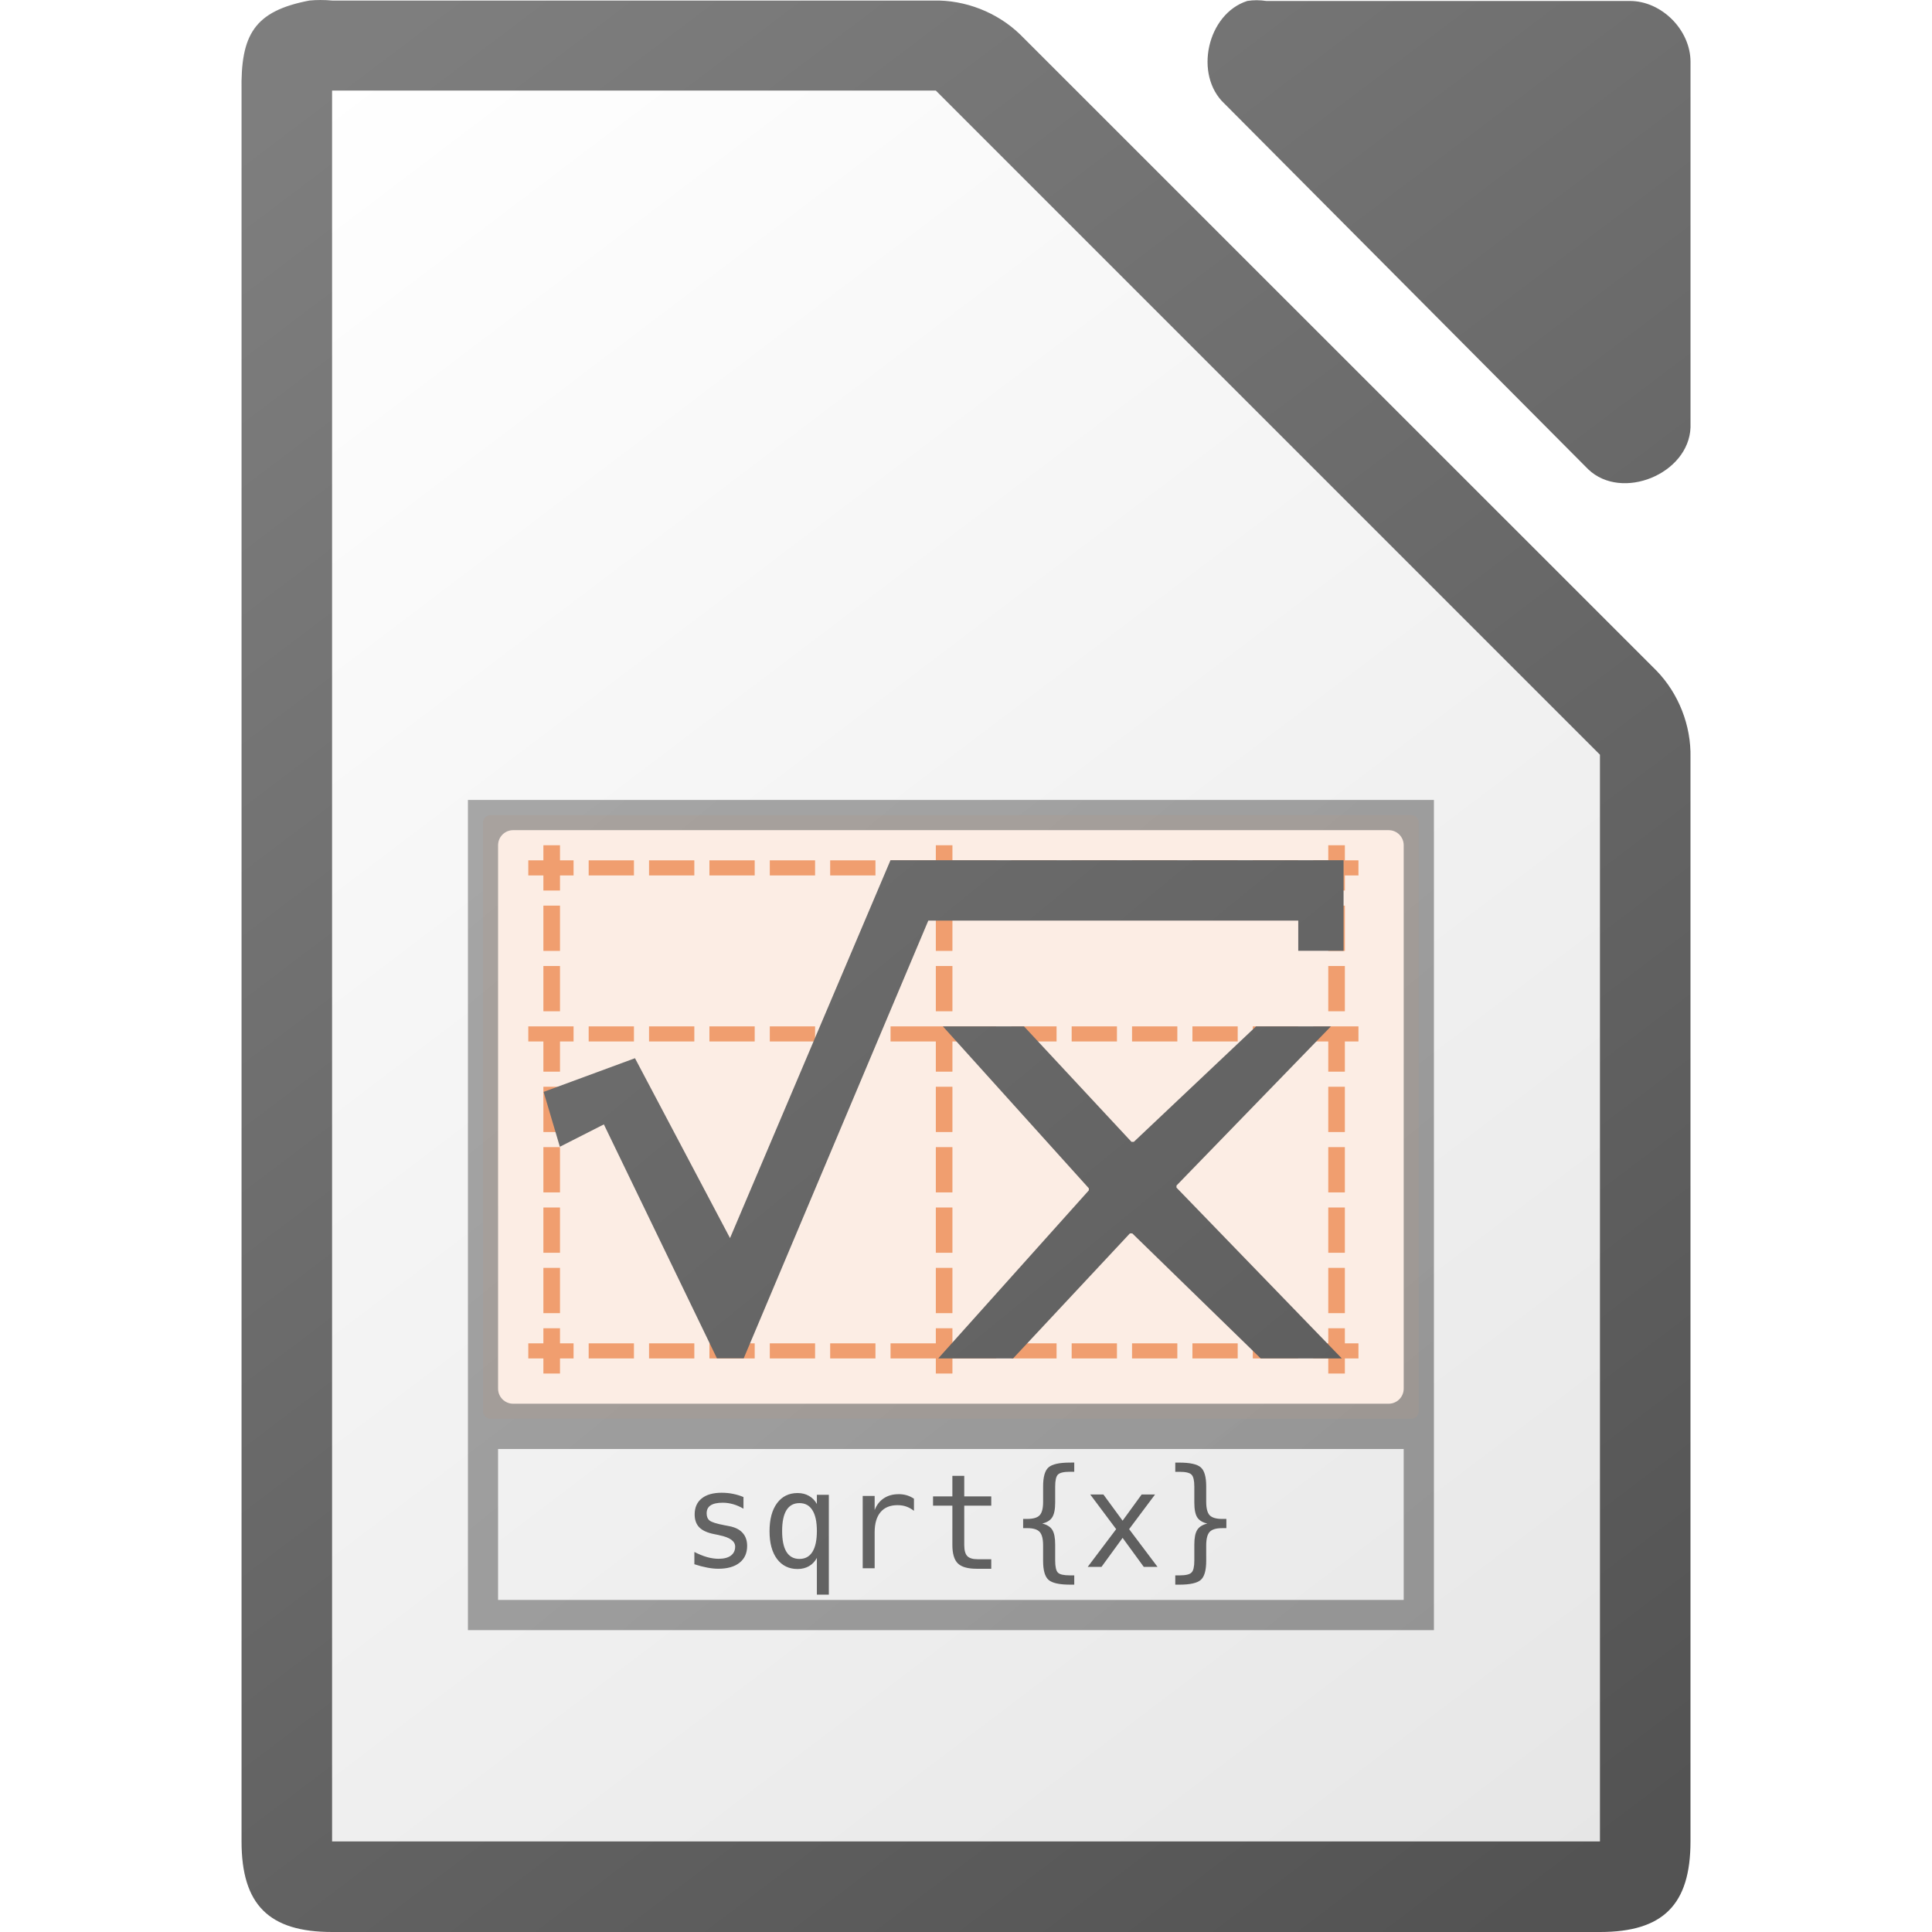
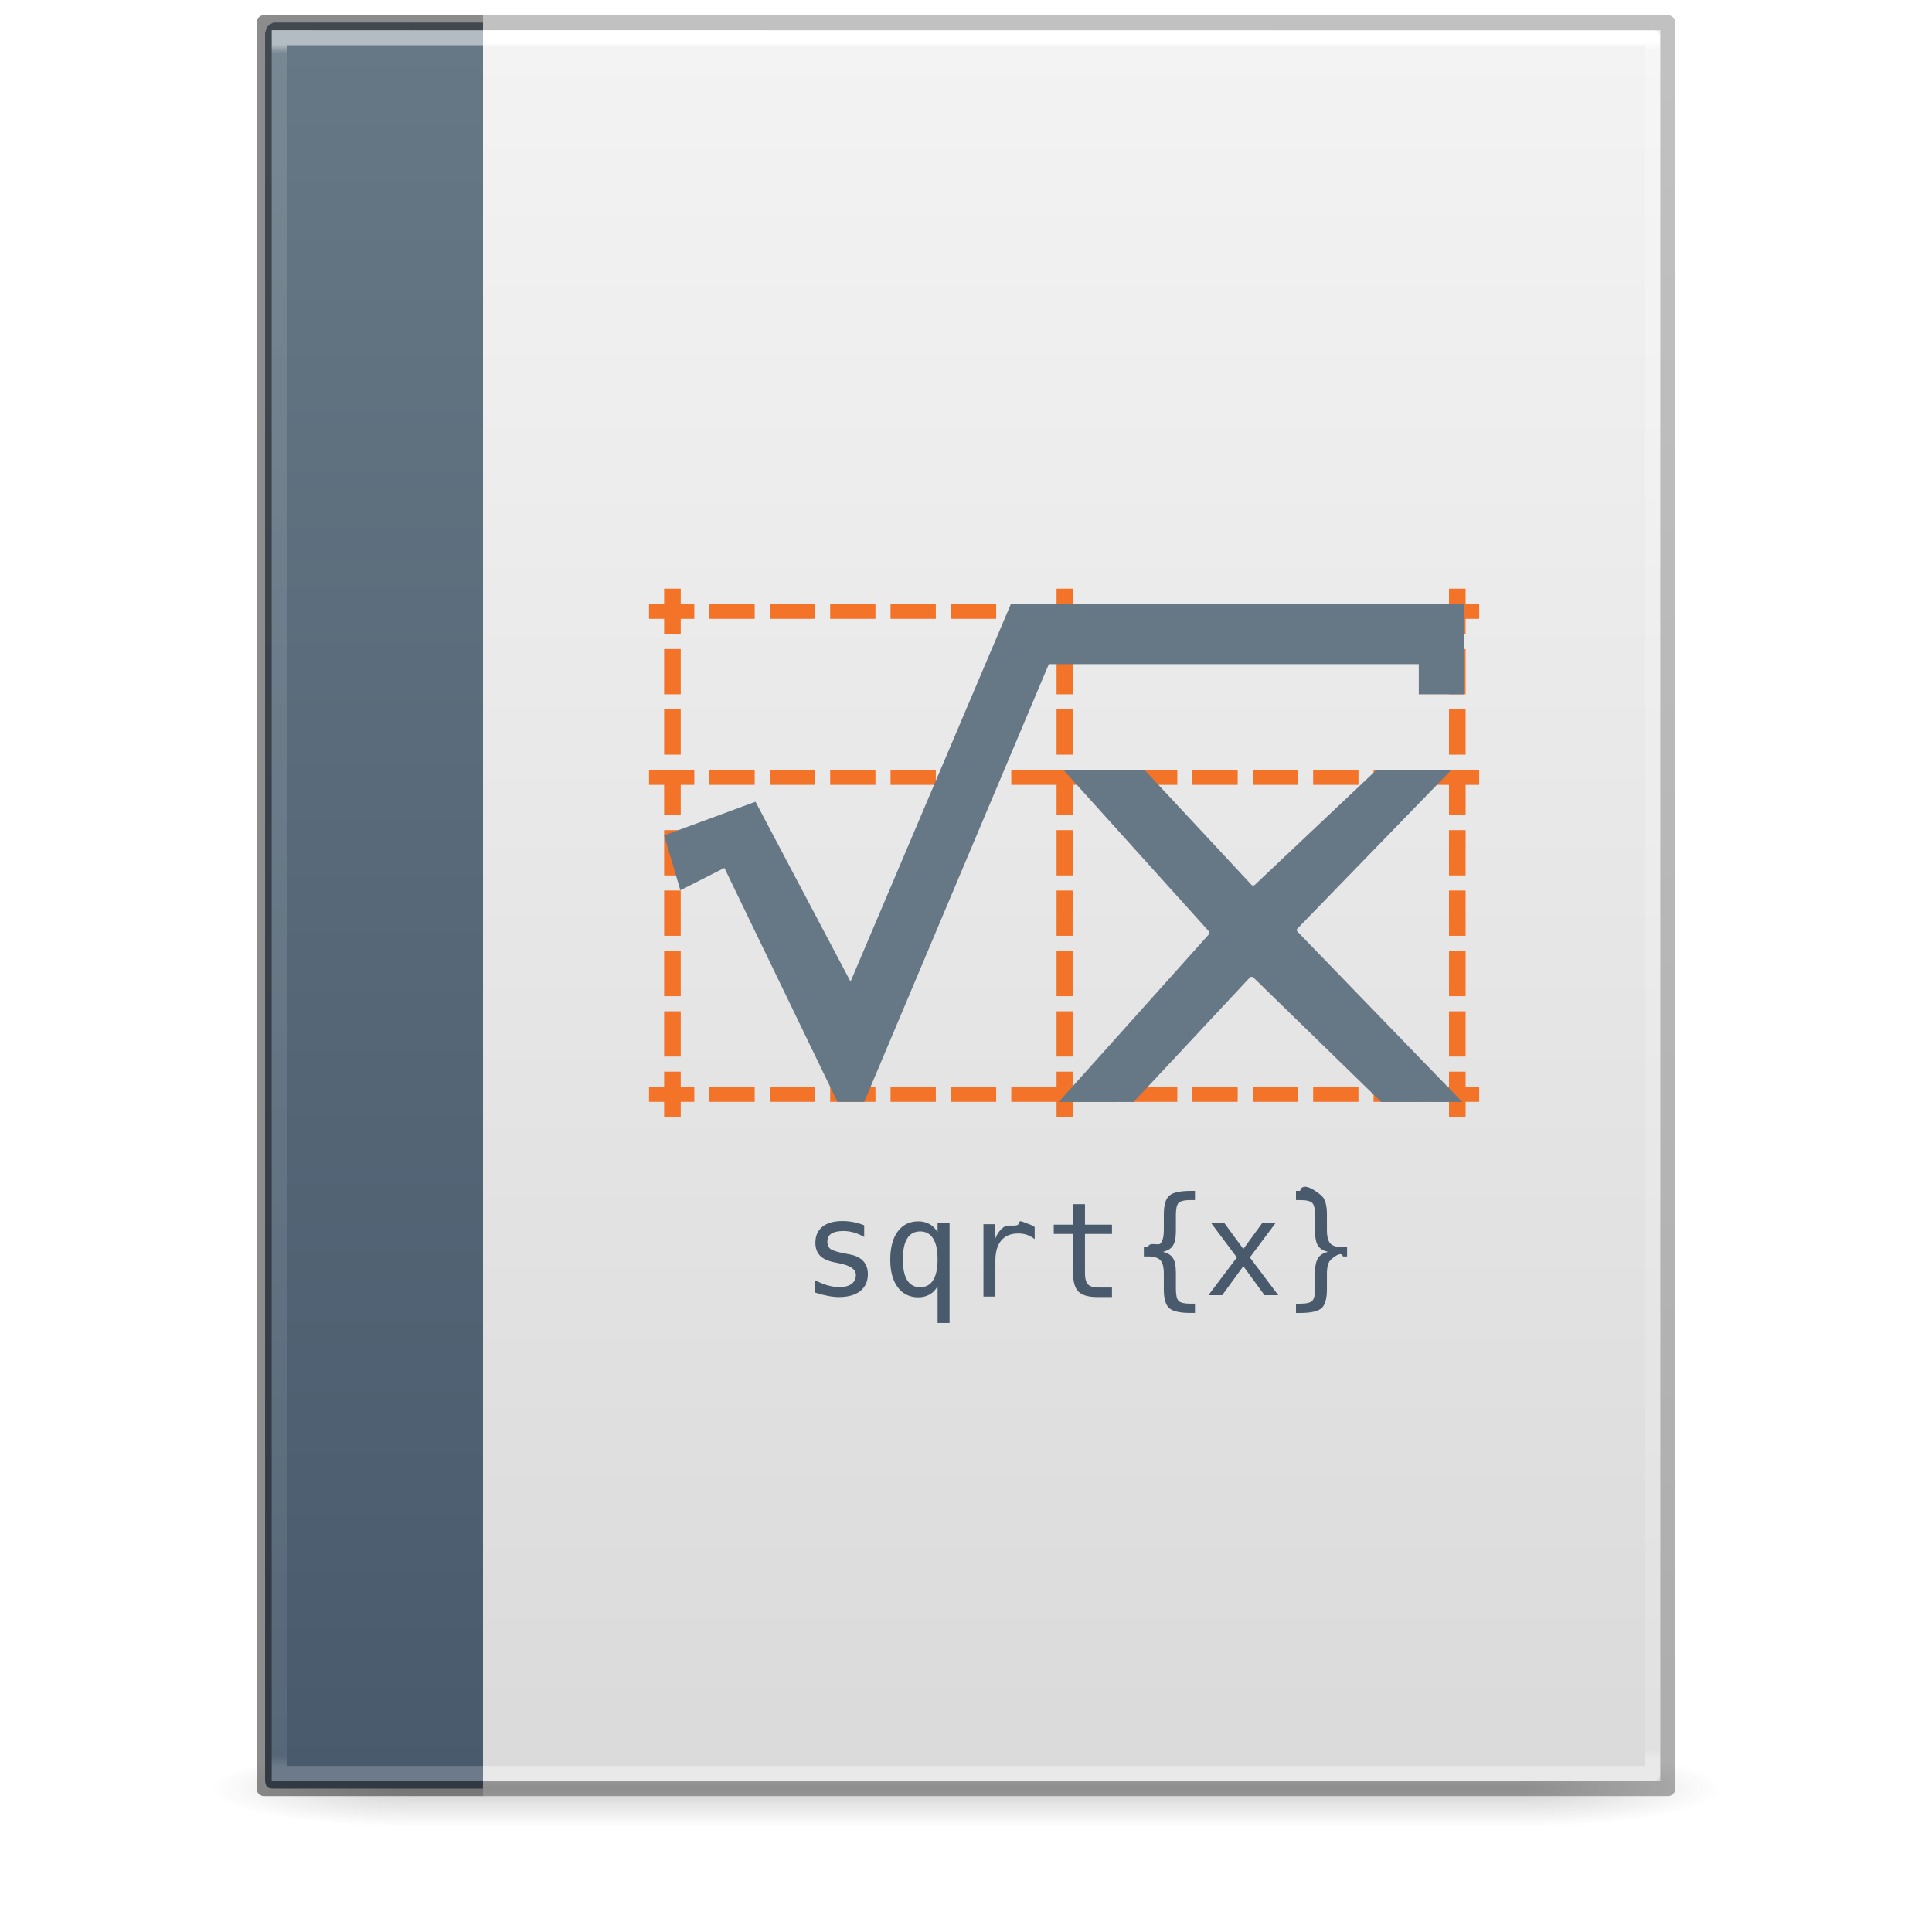
- <svg xmlns="http://www.w3.org/2000/svg" xmlns:xlink="http://www.w3.org/1999/xlink" viewBox="0 0 128 128">
-   <linearGradient id="a" gradientUnits="userSpaceOnUse" x1="117.001" x2="12.001" xlink:href="#b" y1="128" y2="-.082" />
-   <linearGradient id="b">
-     <stop offset="0" stop-color="#535353" />
-     <stop offset="1" stop-color="#7e7e7e" />
-   </linearGradient>
-   <linearGradient id="c" gradientUnits="userSpaceOnUse" x1="117.001" x2="12.001" xlink:href="#b" y1="128" y2="-.004" />
-   <linearGradient id="d" gradientUnits="userSpaceOnUse" x1="108.001" x2="20.001" y1="122" y2="6">
-     <stop offset="0" stop-color="#e6e6e6" />
-     <stop offset="1" stop-color="#fff" />
-   </linearGradient>
-   <linearGradient id="e" gradientTransform="matrix(7.99974 0 0 7.99778 -873.9674 -7808.767)" gradientUnits="userSpaceOnUse" x1="122.75" x2="111.75" xlink:href="#b" y1="991.621" y2="977.117" />
-   <path d="m21.253-0c-.25 0-.501.011-.75.035-3.667.7-4.566 2.266-4.5 5.998v115.969c0 4.188 1.811 5.998 6 5.998h83.998c4.189-0 5.998-1.811 5.998-5.998v-71.818c.048-2.112-.78-4.23-2.25-5.748l-42.16-42.15c-1.518-1.469-3.638-2.299-5.75-2.25h-39.836c-.249-.024-.5-.035-.75-.035zm62.01.014c-.21 0-.419.017-.627.049-2.662.853-3.558 4.905-1.506 6.811l24.096 24.221c2.226 2.122 6.658.306 6.775-2.775v-24.221c-0-2.114-1.913-4.035-4.016-4.035h-24.094c-.208-.032-.419-.049-.629-.049z" fill="url(#e)" />
-   <path d="m22.001 6v116h84v-72l-44-44z" fill="url(#d)" />
-   <rect fill="#fcede4" height="40" rx=".508" width="62" x="32.001" y="54" />
-   <path d="m31.001 53v41 14h64v-14-41zm2.998 2h58c .554 0 1.0.446 1 1v36c0 .554-.446 1-1 1h-58c-.554 0-1-.446-1-1v-36c0-.554.446-1 1-1zm-1 41h60v10h-60z" fill="url(#c)" opacity=".6" />
-   <path d="m36.001 56v1h-1v1h1v1h1.1v-1h .9v-1h-.9v-1zm26 0v1h-3v1h3v1h1.1v-1h2.9v-1h-2.9v-1zm26 0v1h-1v1h1v1h1.1v-1h .9v-1h-.9v-1zm-49 1v1h3v-1zm4 0v1h3v-1zm4 0v1h3v-1zm4 0v1h3v-1zm4 0v1h3v-1zm12 0v1h3v-1zm4 0v1h3v-1zm4 0v1h3v-1zm4 0v1h3v-1zm4 0v1h3v-1zm-47 3v3h1.1v-3zm26 0v3h1.1v-3zm26 0v3h1.1v-3zm-52 4v3h1.1v-3zm26 0v3h1.1v-3zm26 0v3h1.1v-3zm-53 4v1h1v2h1.1v-2h .9v-1h-.9-1.1zm4 0v1h3v-1zm4 0v1h3v-1zm4 0v1h3v-1zm4 0v1h3v-1zm4 0v1h3v-1zm4 0v1h3v2h1.1v-2h2.9v-1h-2.9-.1-1-3zm8 0v1h3v-1zm4 0v1h3v-1zm4 0v1h3v-1zm4 0v1h3v-1zm4 0v1h3v-1zm4 0v1h1v2h1.1v-2h .9v-1h-.9-1.1zm-51 4v3h1.1v-3zm26 0v3h1.1v-3zm26 0v3h1.1v-3zm-52 4v3h1.1v-3zm26 0v3h1.1v-3zm26 0v3h1.1v-3zm-52 4v3h1.1v-3zm26 0v3h1.1v-3zm26 0v3h1.1v-3zm-52 4v3h1.1v-3zm26 0v3h1.1v-3zm26 0v3h1.1v-3zm-52 4v1h-1v1h1v1h1.1v-1h .9v-1h-.9v-1zm26 0v1h-3v1h3v1h1.1v-1h2.9v-1h-2.9v-1zm26 0v1h-1v1h1v1h1.1v-1h .9v-1h-.9v-1zm-49 1v1h3v-1zm4 0v1h3v-1zm4 0v1h3v-1zm4 0v1h3v-1zm4 0v1h3v-1zm12 0v1h3v-1zm4 0v1h3v-1zm4 0v1h3v-1zm4 0v1h3v-1zm4 0v1h3v-1z" fill="#f09e6f" />
-   <path d="m58.997 56.992-10.631 25.035-6.297-11.918-6.053 2.232 1.076 3.635 2.916-1.482 7.49 15.498h1.775l12.23-29h24.51v2h3.002v-6h-30.018zm3.471 11.008 9.67 10.727v.137l-9.98 11.137h4.961l7.742-8.287h.154l8.512 8.287h5.373l-10.955-11.318v-.137l10.232-10.545h-4.961l-8.098 7.65h-.154l-7.121-7.65zm8.43 28.9c-.711 0-1.185.105-1.428.316-.24.208-.361.627-.361 1.258v1.027c-0.0.428-.075.724-.227.887-.151.163-.428.244-.83.244h-.266v.611h.266c.4 0 .675.083.826.248.154.166.23.464.23.895v1.023c-0.0.631.122 1.051.361 1.262.242.211.717.316 1.428.316h.275v-.615h-.301c-.4 0-.661-.061-.783-.184-.12-.123-.18-.389-.18-.797v-1.061c0-.445-.063-.77-.191-.973-.128-.203-.351-.343-.668-.42.314-.071.534-.208.662-.41.131-.203.197-.529.197-.977v-1.061c0-.405.06-.668.18-.791.123-.125.384-.189.783-.189h.301v-.611zm6.967 0v .611h.291c.402 0.0.664.064.787.189.123.126.184.389.184.791v1.061c0 .448.065.774.193.977.131.203.354.339.668.41-.317.077-.54.217-.668.42-.129.203-.193.528-.193.973v1.061c0 .402-.061.666-.184.791-.123.125-.385.189-.787.189h-.291v.615h.266c.71 0 1.184-.105 1.424-.316.24-.211.359-.631.359-1.262v-1.023c0-.431.077-.729.229-.895.154-.165.432-.248.834-.248h.273v-.611h-.273c-.402 0-.68-.082-.834-.244-.151-.163-.229-.459-.229-.887v-1.027c0-.63-.12-1.05-.359-1.258-.24-.211-.713-.316-1.424-.316zm-14.768.879v1.361h-1.281v.613h1.281v2.602c0 .579.121.988.363 1.225.243.237.659.355 1.25.355h.963v-.631h-.887c-.334 0-.567-.069-.701-.209-.134-.14-.201-.386-.201-.74v-2.602h1.789v-.613h-1.789v-1.361zm-15.277 1.119c-.576 0-1.019.126-1.33.377-.311.248-.467.601-.467 1.061 0 .362.104.65.312.861.208.208.538.356.992.445l.295.059.035.012c.699.14 1.049.391 1.049.756 0 .254-.096.453-.287.596-.191.14-.461.209-.809.209-.24 0-.495-.037-.764-.111-.268-.077-.548-.191-.842-.342v.814c.302.1.582.172.842.221.26.051.509.078.746.078.599 0 1.068-.133 1.404-.398.337-.268.504-.64.504-1.113 0-.357-.1-.647-.303-.869-.2-.223-.496-.369-.887-.443l-.316-.061c-.522-.1-.849-.203-.98-.309-.131-.106-.197-.265-.197-.479 0-.237.088-.413.262-.527.177-.117.444-.176.801-.176.237 0 .469.034.697.1.228.066.454.164.68.295v-.77-.002c-.228-.094-.46-.165-.697-.211-.237-.049-.483-.072-.74-.072zm5.021.02c-.576 0-1.03.224-1.361.672-.331.448-.496 1.068-.496 1.861 0 .779.165 1.391.496 1.836.334.442.788.664 1.361.664.288 0 .541-.064.758-.189.22-.128.393-.31.521-.547v2.436h.793v-6.617h-.793v.611c-.131-.237-.306-.416-.525-.539-.217-.125-.469-.188-.754-.188zm6.684.076c-.374 0-.699.091-.973.273-.271.18-.472.44-.604.779v-.938h-.791v4.793h.791v-2.383c0-.582.131-1.028.391-1.336.26-.308.634-.461 1.125-.461.208 0 .4.03.574.09.174.06.345.154.514.285v-.803c-.154-.103-.316-.18-.484-.229-.168-.049-.349-.072-.543-.072zm12.707.021 1.717 2.295-1.885 2.5h.912l1.4-1.922 1.402 1.922h.912l-1.883-2.5 1.717-2.295h-.887l-1.262 1.734-1.271-1.734zm-19.266.57c.38-0.0.665.157.859.471.197.311.295.769.295 1.377 0 .608-.098 1.069-.295 1.383-.194.311-.48.467-.859.467s-.667-.156-.861-.467c-.191-.311-.287-.772-.287-1.383 0-.611.096-1.07.287-1.381.194-.311.482-.467.861-.467z" fill="url(#a)" />
+ <svg xmlns="http://www.w3.org/2000/svg" xmlns:xlink="http://www.w3.org/1999/xlink" version="1.1" width="128" height="128" id="svg3172">
+   <defs id="defs3174">
+     <linearGradient id="linearGradient866">
+       <stop style="stop-color:#667885;stop-opacity:1" offset="0" id="stop862" />
+       <stop style="stop-color:#485a6c;stop-opacity:1" offset="1" id="stop864" />
+     </linearGradient>
+     <linearGradient id="linearGradient3600">
+       <stop id="stop3602" style="stop-color:#f4f4f4;stop-opacity:1" offset="0" />
+       <stop id="stop3604" style="stop-color:#dbdbdb;stop-opacity:1" offset="1" />
+     </linearGradient>
+     <linearGradient id="linearGradient3702-501-757-486">
+       <stop id="stop3100" style="stop-color:#181818;stop-opacity:0" offset="0" />
+       <stop id="stop3102" style="stop-color:#181818;stop-opacity:1" offset="0.5" />
+       <stop id="stop3104" style="stop-color:#181818;stop-opacity:0" offset="1" />
+     </linearGradient>
+     <linearGradient id="linearGradient3688-464-309-255">
+       <stop id="stop3094" style="stop-color:#181818;stop-opacity:1" offset="0" />
+       <stop id="stop3096" style="stop-color:#181818;stop-opacity:0" offset="1" />
+     </linearGradient>
+     <linearGradient x1="25.132" y1="0.985" x2="25.132" y2="47.013" id="linearGradient3019-2" xlink:href="#linearGradient3600" gradientUnits="userSpaceOnUse" gradientTransform="matrix(2.628566,0,0,2.520489,0.914429,-4.357971)" />
+     <linearGradient x1="24" y1="5.564" x2="24" y2="42.195" id="linearGradient3016-9" xlink:href="#linearGradient3977-3" gradientUnits="userSpaceOnUse" gradientTransform="matrix(2.459459,0,0,3.108108,4.972985,-14.59455)" />
+     <linearGradient id="linearGradient3977-3">
+       <stop id="stop3979-6" style="stop-color:#ffffff;stop-opacity:1" offset="0" />
+       <stop id="stop3981-0" style="stop-color:#ffffff;stop-opacity:0.235" offset="0.006" />
+       <stop id="stop3983-6" style="stop-color:#ffffff;stop-opacity:0.157" offset="0.994" />
+       <stop id="stop3985-2" style="stop-color:#ffffff;stop-opacity:0.392" offset="1" />
+     </linearGradient>
+     <linearGradient x1="-51.786" y1="50.786" x2="-51.786" y2="2.906" id="linearGradient3148" xlink:href="#linearGradient3104-6" gradientUnits="userSpaceOnUse" gradientTransform="matrix(2.14563,0,0,2.379129,158.0898,-7.746462)" />
+     <linearGradient id="linearGradient3104-6">
+       <stop id="stop3106-3" style="stop-color:#000000;stop-opacity:0.318" offset="0" />
+       <stop id="stop3108-9" style="stop-color:#000000;stop-opacity:0.24" offset="1" />
+     </linearGradient>
+     <linearGradient gradientUnits="userSpaceOnUse" xlink:href="#linearGradient3702-501-757-486" id="linearGradient4097" y2="39.999" x2="25.058" y1="47.028" x1="25.058" gradientTransform="matrix(2.842105,0,0,0.7142857,-4.210534,87.43007)" />
+     <radialGradient gradientTransform="matrix(5.694965,0,0,0.9999999,-52.6653,-162.0015)" gradientUnits="userSpaceOnUse" xlink:href="#linearGradient3688-464-309-255" id="radialGradient4095" fy="43.5" fx="4.993" r="2.5" cy="43.5" cx="4.993" />
+     <radialGradient gradientTransform="matrix(5.694965,0,0,0.9999999,75.33468,75.0015)" gradientUnits="userSpaceOnUse" xlink:href="#linearGradient3688-464-309-255" id="radialGradient4093" fy="43.5" fx="4.993" r="2.5" cy="43.5" cx="4.993" />
+     <linearGradient x1="8.377" y1="5.639" x2="8.377" y2="42.349" id="linearGradient3144" xlink:href="#linearGradient3977-6" gradientUnits="userSpaceOnUse" gradientTransform="matrix(2.369958,0,0,3.108108,5.46525,-14.59457)" />
+     <linearGradient id="linearGradient3977-6">
+       <stop id="stop3979-9" style="stop-color:#ffffff;stop-opacity:1" offset="0" />
+       <stop id="stop3981-3" style="stop-color:#ffffff;stop-opacity:0.235" offset="0.005" />
+       <stop id="stop3983-7" style="stop-color:#ffffff;stop-opacity:0.157" offset="0.994" />
+       <stop id="stop3985-4" style="stop-color:#ffffff;stop-opacity:0.392" offset="1" />
+     </linearGradient>
+     <linearGradient xlink:href="#linearGradient866" id="linearGradient868" x1="32" y1="2.5" x2="32" y2="117.5" gradientUnits="userSpaceOnUse" />
+   </defs>
+   <g id="g978" style="opacity:0.2;stroke-width:1.039" transform="matrix(0.9259259,0,0,1,4.740749,0)">
+     <rect style="fill:url(#radialGradient4093);fill-opacity:1;stroke:none;stroke-width:1.481" id="rect2801" y="116.001" x="103.789" height="5" width="14.211" />
+     <rect style="fill:url(#radialGradient4095);fill-opacity:1;stroke:none;stroke-width:1.481" id="rect3696" transform="scale(-1)" y="-121.001" x="-24.211" height="5" width="14.211" />
+     <rect style="fill:url(#linearGradient4097);fill-opacity:1;stroke:none;stroke-width:1.481" id="rect3700" y="116.001" x="24.211" height="5" width="79.579" />
+   </g>
+   <path d="m 18,2 c 21.082,0 92,0.007 92,0.007 L 110,118 c 0,0 -61.333,0 -92,0 0,-38.667 0,-77.333 0,-116 z" id="path4160" style="display:inline;fill:url(#linearGradient3019-2);fill-opacity:1;stroke:none" />
+   <path d="m 109.5,117.5 h -91 V 2.5 h 91 z" id="rect6741-1" style="fill:none;stroke:url(#linearGradient3016-9);stroke-width:1;stroke-linecap:round;stroke-linejoin:round;stroke-miterlimit:4;stroke-dasharray:none;stroke-dashoffset:0;stroke-opacity:1" />
+   <path style="color:#000000;display:inline;overflow:visible;visibility:visible;fill:url(#linearGradient868);fill-opacity:1;fill-rule:nonzero;stroke:none;stroke-width:1;marker:none;enable-background:accumulate" id="path4530" d="M 32,118.5 H 18.106 c -0.366,0 -0.543,-0.105 -0.543,-0.627 V 2.172 L 17.722,1.697 18.106,1.5 v 0 H 32" />
+   <path style="opacity:0.5;fill:none;stroke:url(#linearGradient3144);stroke-width:1;stroke-linecap:butt;stroke-linejoin:miter;stroke-miterlimit:4;stroke-dasharray:none;stroke-dashoffset:0;stroke-opacity:1" id="rect6741-1-5" d="M 32,117.5 H 18.5 V 2.5 H 32" />
+   <path d="m 32,1.5 78.5,0.008 1e-4,116.992 H 32" id="path4160-6-1" style="display:inline;fill:none;stroke:url(#linearGradient3148);stroke-width:1;stroke-linecap:butt;stroke-linejoin:round;stroke-miterlimit:4;stroke-dasharray:none;stroke-dashoffset:0;stroke-opacity:1" />
+   <path d="M 32,118.5 H 17.5 V 1.501 1.5 L 32,1.508" id="path4160-6-1-5" style="display:inline;opacity:0.5;fill:none;stroke:#1a1a1a;stroke-width:1;stroke-linecap:butt;stroke-linejoin:round;stroke-miterlimit:4;stroke-dasharray:none;stroke-dashoffset:0;stroke-opacity:1" />
+   <path d="m 44,39 v 1 h -1 v 1 h 1 v 1 h 1.1 V 41 H 46 v -1 h -0.9 v -1 z m 26,0 v 1 h -3 v 1 h 3 v 1 h 1.1 V 41 H 74 v -1 h -2.9 v -1 z m 26,0 v 1 h -1 v 1 h 1 v 1 h 1.1 V 41 H 98 v -1 h -0.9 v -1 z m -49,1 v 1 h 3 v -1 z m 4,0 v 1 h 3 v -1 z m 4,0 v 1 h 3 v -1 z m 4,0 v 1 h 3 v -1 z m 4,0 v 1 h 3 v -1 z m 12,0 v 1 h 3 v -1 z m 4,0 v 1 h 3 v -1 z m 4,0 v 1 h 3 v -1 z m 4,0 v 1 h 3 v -1 z m 4,0 v 1 h 3 v -1 z m -47,3 v 3 h 1.1 v -3 z m 26,0 v 3 h 1.1 v -3 z m 26,0 v 3 h 1.1 v -3 z m -52,4 v 3 h 1.1 v -3 z m 26,0 v 3 h 1.1 v -3 z m 26,0 v 3 h 1.1 v -3 z m -53,4 v 1 h 1 v 2 h 1.1 V 52 H 46 V 51 H 45.1 44 Z m 4,0 v 1 h 3 v -1 z m 4,0 v 1 h 3 v -1 z m 4,0 v 1 h 3 v -1 z m 4,0 v 1 h 3 v -1 z m 4,0 v 1 h 3 v -1 z m 4,0 v 1 h 3 v 2 h 1.1 V 52 H 74 v -1 h -2.9 -0.1 -1 -3 z m 8,0 v 1 h 3 v -1 z m 4,0 v 1 h 3 v -1 z m 4,0 v 1 h 3 v -1 z m 4,0 v 1 h 3 v -1 z m 4,0 v 1 h 3 v -1 z m 4,0 v 1 h 1 v 2 h 1.1 V 52 H 98 V 51 H 97.1 96 Z m -51,4 v 3 h 1.1 v -3 z m 26,0 v 3 h 1.1 v -3 z m 26,0 v 3 h 1.1 v -3 z m -52,4 v 3 h 1.1 v -3 z m 26,0 v 3 h 1.1 v -3 z m 26,0 v 3 h 1.1 v -3 z m -52,4 v 3 h 1.1 v -3 z m 26,0 v 3 h 1.1 v -3 z m 26,0 v 3 h 1.1 v -3 z m -52,4 v 3 h 1.1 v -3 z m 26,0 v 3 h 1.1 v -3 z m 26,0 v 3 h 1.1 v -3 z m -52,4 v 1 h -1 v 1 h 1 v 1 h 1.1 V 73 H 46 v -1 h -0.9 v -1 z m 26,0 v 1 h -3 v 1 h 3 v 1 h 1.1 V 73 H 74 v -1 h -2.9 v -1 z m 26,0 v 1 h -1 v 1 h 1 v 1 h 1.1 V 73 H 98 v -1 h -0.9 v -1 z m -49,1 v 1 h 3 v -1 z m 4,0 v 1 h 3 v -1 z m 4,0 v 1 h 3 v -1 z m 4,0 v 1 h 3 v -1 z m 4,0 v 1 h 3 v -1 z m 12,0 v 1 h 3 v -1 z m 4,0 v 1 h 3 v -1 z m 4,0 v 1 h 3 v -1 z m 4,0 v 1 h 3 v -1 z m 4,0 v 1 h 3 v -1 z" fill="#f09e6f" id="path23" style="fill:#f37329;fill-opacity:1" />
+   <path d="m 78.896,78.9 c -0.711,0 -1.185,0.105 -1.428,0.316 -0.24,0.208 -0.361,0.627 -0.361,1.258 v 1.027 c -1.01e-4,0.428 -0.075,0.724 -0.227,0.887 -0.151,0.163 -0.727,-0.145 -0.83,0.244 h -0.266 v 0.611 h 0.266 c 0.4,0 0.675,0.083 0.826,0.248 0.154,0.166 0.23,0.464 0.23,0.895 v 1.023 c -1.01e-4,0.631 0.122,1.051 0.361,1.262 0.243,0.211 0.717,0.316 1.428,0.316 h 0.275 v -0.615 h -0.301 c -0.4,0 -0.661,-0.061 -0.783,-0.184 -0.12,-0.123 -0.18,-0.389 -0.18,-0.797 v -1.061 c 0,-0.445 -0.063,-0.77 -0.191,-0.973 -0.128,-0.203 -0.351,-0.343 -0.668,-0.42 0.314,-0.071 0.534,-0.208 0.662,-0.41 0.131,-0.203 0.197,-0.529 0.197,-0.977 v -1.061 c 0,-0.405 0.06,-0.668 0.18,-0.791 0.123,-0.125 0.384,-0.189 0.783,-0.189 h 0.301 v -0.611 z m 6.967,0 v 0.611 h 0.291 c 0.402,1e-4 0.664,0.064 0.787,0.189 0.123,0.126 0.184,0.389 0.184,0.791 v 1.061 c 0,0.448 0.065,0.774 0.193,0.977 0.131,0.203 0.354,0.339 0.668,0.41 -0.317,0.077 -0.54,0.217 -0.668,0.42 C 87.19,83.562 87.125,83.887 87.125,84.332 v 1.061 c 0,0.402 -0.061,0.666 -0.184,0.791 -0.123,0.125 -0.385,0.189 -0.787,0.189 h -0.291 v 0.615 h 0.266 c 0.71,0 1.184,-0.105 1.424,-0.316 0.24,-0.211 0.359,-0.631 0.359,-1.262 v -1.023 c 0,-0.431 0.077,-0.729 0.229,-0.895 0.154,-0.165 0.728,-0.636 0.834,-0.248 h 0.273 v -0.611 h -0.273 c -0.402,0 -0.68,-0.082 -0.834,-0.244 -0.151,-0.163 -0.229,-0.459 -0.229,-0.887 v -1.027 c 0,-0.63 -0.12,-1.05 -0.359,-1.258 -0.24,-0.211 -1.241,-1.003 -1.424,-0.316 z m -14.768,0.879 v 1.361 h -1.281 v 0.613 h 1.281 v 2.602 c 0,0.579 0.121,0.988 0.363,1.225 0.243,0.237 0.659,0.355 1.25,0.355 h 0.963 v -0.631 h -0.887 c -0.334,0 -0.567,-0.069 -0.701,-0.209 -0.134,-0.14 -0.201,-0.386 -0.201,-0.74 v -2.602 h 1.789 v -0.613 h -1.789 v -1.361 z m -15.277,1.119 c -0.576,0 -1.019,0.126 -1.33,0.377 -0.311,0.248 -0.467,0.601 -0.467,1.061 0,0.362 0.104,0.65 0.312,0.861 0.208,0.208 0.538,0.356 0.992,0.445 l 0.295,0.059 0.035,0.012 c 0.699,0.14 1.049,0.391 1.049,0.756 0,0.254 -0.096,0.453 -0.287,0.596 -0.191,0.14 -0.461,0.209 -0.809,0.209 -0.24,0 -0.495,-0.037 -0.764,-0.111 -0.268,-0.077 -0.548,-0.191 -0.842,-0.342 v 0.814 c 0.302,0.1 0.582,0.172 0.842,0.221 0.26,0.051 0.509,0.078 0.746,0.078 0.599,0 1.068,-0.133 1.404,-0.398 0.337,-0.268 0.504,-0.64 0.504,-1.113 0,-0.357 -0.1,-0.647 -0.303,-0.869 -0.2,-0.223 -0.496,-0.369 -0.887,-0.443 l -0.316,-0.061 c -0.522,-0.1 -0.849,-0.203 -0.98,-0.309 -0.131,-0.106 -0.197,-0.265 -0.197,-0.479 0,-0.237 0.088,-0.413 0.262,-0.527 0.177,-0.117 0.444,-0.176 0.801,-0.176 0.237,0 0.469,0.034 0.697,0.1 0.228,0.066 0.454,0.164 0.68,0.295 v -0.77 -0.002 c -0.228,-0.094 -0.46,-0.165 -0.697,-0.211 -0.237,-0.049 -0.483,-0.072 -0.74,-0.072 z m 5.021,0.02 c -0.576,0 -1.03,0.224 -1.361,0.672 -0.331,0.448 -0.496,1.068 -0.496,1.861 0,0.779 0.165,1.391 0.496,1.836 0.334,0.442 0.788,0.664 1.361,0.664 0.288,0 0.541,-0.064 0.758,-0.189 0.22,-0.128 0.393,-0.31 0.521,-0.547 v 2.436 h 0.793 v -6.617 h -0.793 v 0.611 c -0.131,-0.237 -0.306,-0.416 -0.525,-0.539 -0.217,-0.125 -0.469,-0.188 -0.754,-0.188 z m 6.684,0.076 c -0.041,0.372 -0.699,0.091 -0.973,0.273 -0.271,0.18 -0.472,0.44 -0.604,0.779 V 81.109 H 65.156 v 4.793 h 0.791 v -2.383 c 0,-0.582 0.131,-1.028 0.391,-1.336 0.26,-0.308 0.634,-0.461 1.125,-0.461 0.208,0 0.4,0.03 0.574,0.09 0.174,0.06 0.345,0.154 0.514,0.285 v -0.803 c -0.154,-0.103 -0.316,-0.18 -0.484,-0.229 -0.168,-0.049 -0.522,-0.265 -0.543,-0.072 z m 12.707,0.021 1.717,2.295 -1.885,2.5 h 0.912 l 1.4,-1.922 1.402,1.922 h 0.912 l -1.883,-2.5 1.717,-2.295 H 83.637 L 82.375,82.75 81.104,81.016 Z m -19.266,0.57 c 0.38,-10e-7 0.665,0.157 0.859,0.471 0.197,0.311 0.295,0.769 0.295,1.377 0,0.608 -0.098,1.069 -0.295,1.383 -0.194,0.311 -0.48,0.467 -0.859,0.467 -0.38,0 -0.667,-0.156 -0.861,-0.467 -0.191,-0.311 -0.287,-0.772 -0.287,-1.383 0,-0.611 0.096,-1.07 0.287,-1.381 0.194,-0.311 0.482,-0.467 0.861,-0.467 z" fill="url(#a)" id="path25" style="fill:#485a6c;fill-opacity:1" />
+   <path style="fill:#667885;fill-opacity:1" d="m 70.451,51.008 9.67,10.727 v 0.137 l -9.98,11.137 h 4.961 l 7.742,-8.287 h 0.154 l 8.512,8.287 h 5.373 L 85.928,61.689 v -0.137 l 10.232,-10.545 h -4.961 l -8.098,7.65 h -0.154 l -7.121,-7.65 z" id="path2159" />
+   <path style="fill:#667885;fill-opacity:1" d="M 66.98,40 56.35,65.035 50.053,53.117 44,55.35 45.076,58.984 47.992,57.502 55.482,73 h 1.775 L 69.488,44 h 24.51 v 2 h 3.002 v -6 h -30.018 z" id="path25-3" />
</svg>
